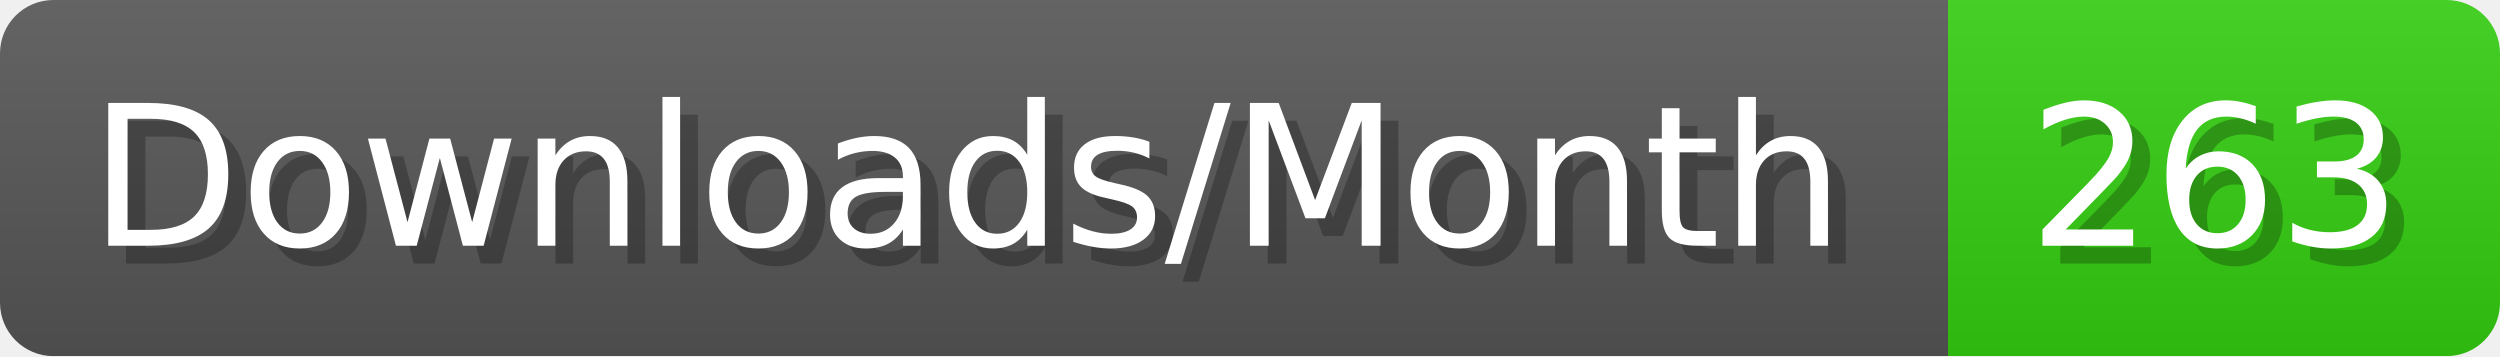
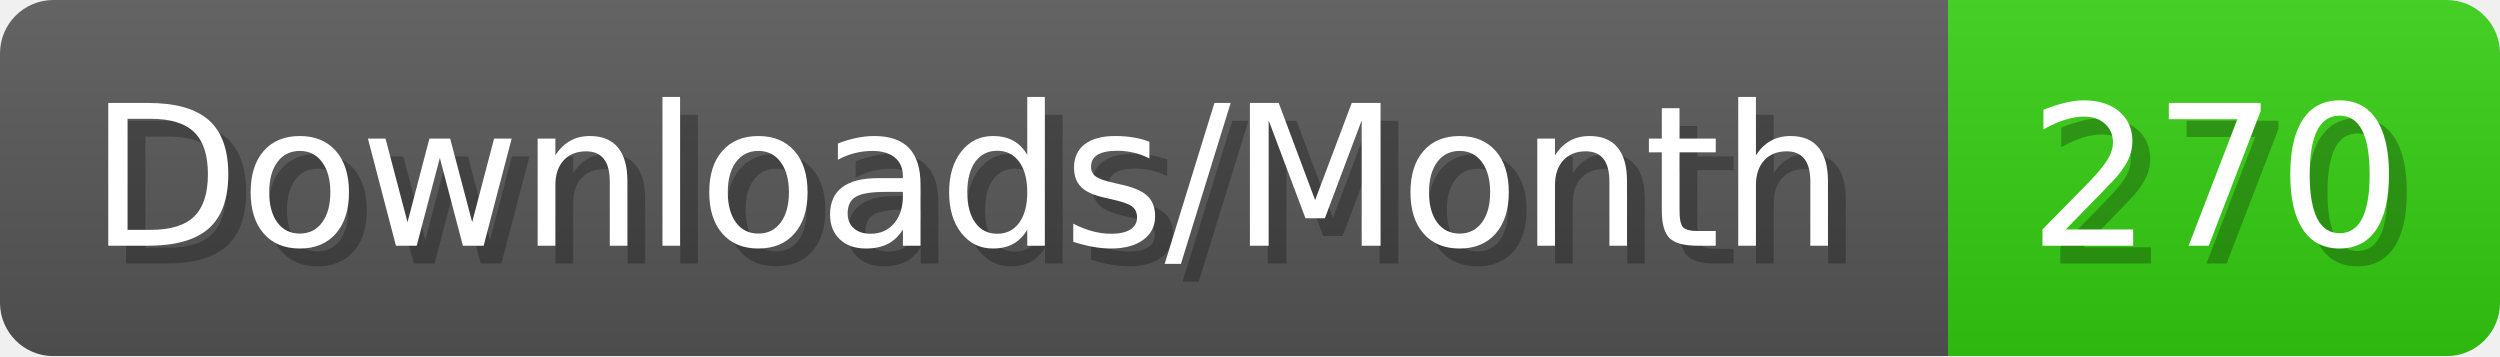
- <svg xmlns="http://www.w3.org/2000/svg" width="140.4" height="20" viewBox="0 0 1404 200" role="img" aria-label="Downloads/Month: 263">
+ <svg xmlns="http://www.w3.org/2000/svg" width="140.4" height="20" viewBox="0 0 1404 200" role="img" aria-label="Downloads/Month: 270">
  <linearGradient id="YlXUI" x2="0" y2="100%">
    <stop offset="0" stop-opacity=".1" stop-color="#EEE" />
    <stop offset="1" stop-opacity=".1" />
  </linearGradient>
  <mask id="JHhop">
    <rect width="1404" height="200" rx="30" fill="#FFF" />
  </mask>
  <g mask="url(#JHhop)">
    <rect width="1094" height="200" fill="#555" />
    <rect width="310" height="200" fill="#3C1" x="1094" />
    <rect width="1404" height="200" fill="url(#YlXUI)" />
  </g>
  <g aria-hidden="true" fill="#fff" text-anchor="start" font-family="Verdana,DejaVu Sans,sans-serif" font-size="110">
    <text x="60" y="148" textLength="994" fill="#000" opacity="0.25">Downloads/Month</text>
    <text x="50" y="138" textLength="994">Downloads/Month</text>
-     <text x="1149" y="148" textLength="210" fill="#000" opacity="0.25">263</text>
-     <text x="1139" y="138" textLength="210">263</text>
+     <text x="1149" y="148" textLength="210" fill="#000" opacity="0.25">270</text>
+     <text x="1139" y="138" textLength="210">270</text>
  </g>
</svg>
